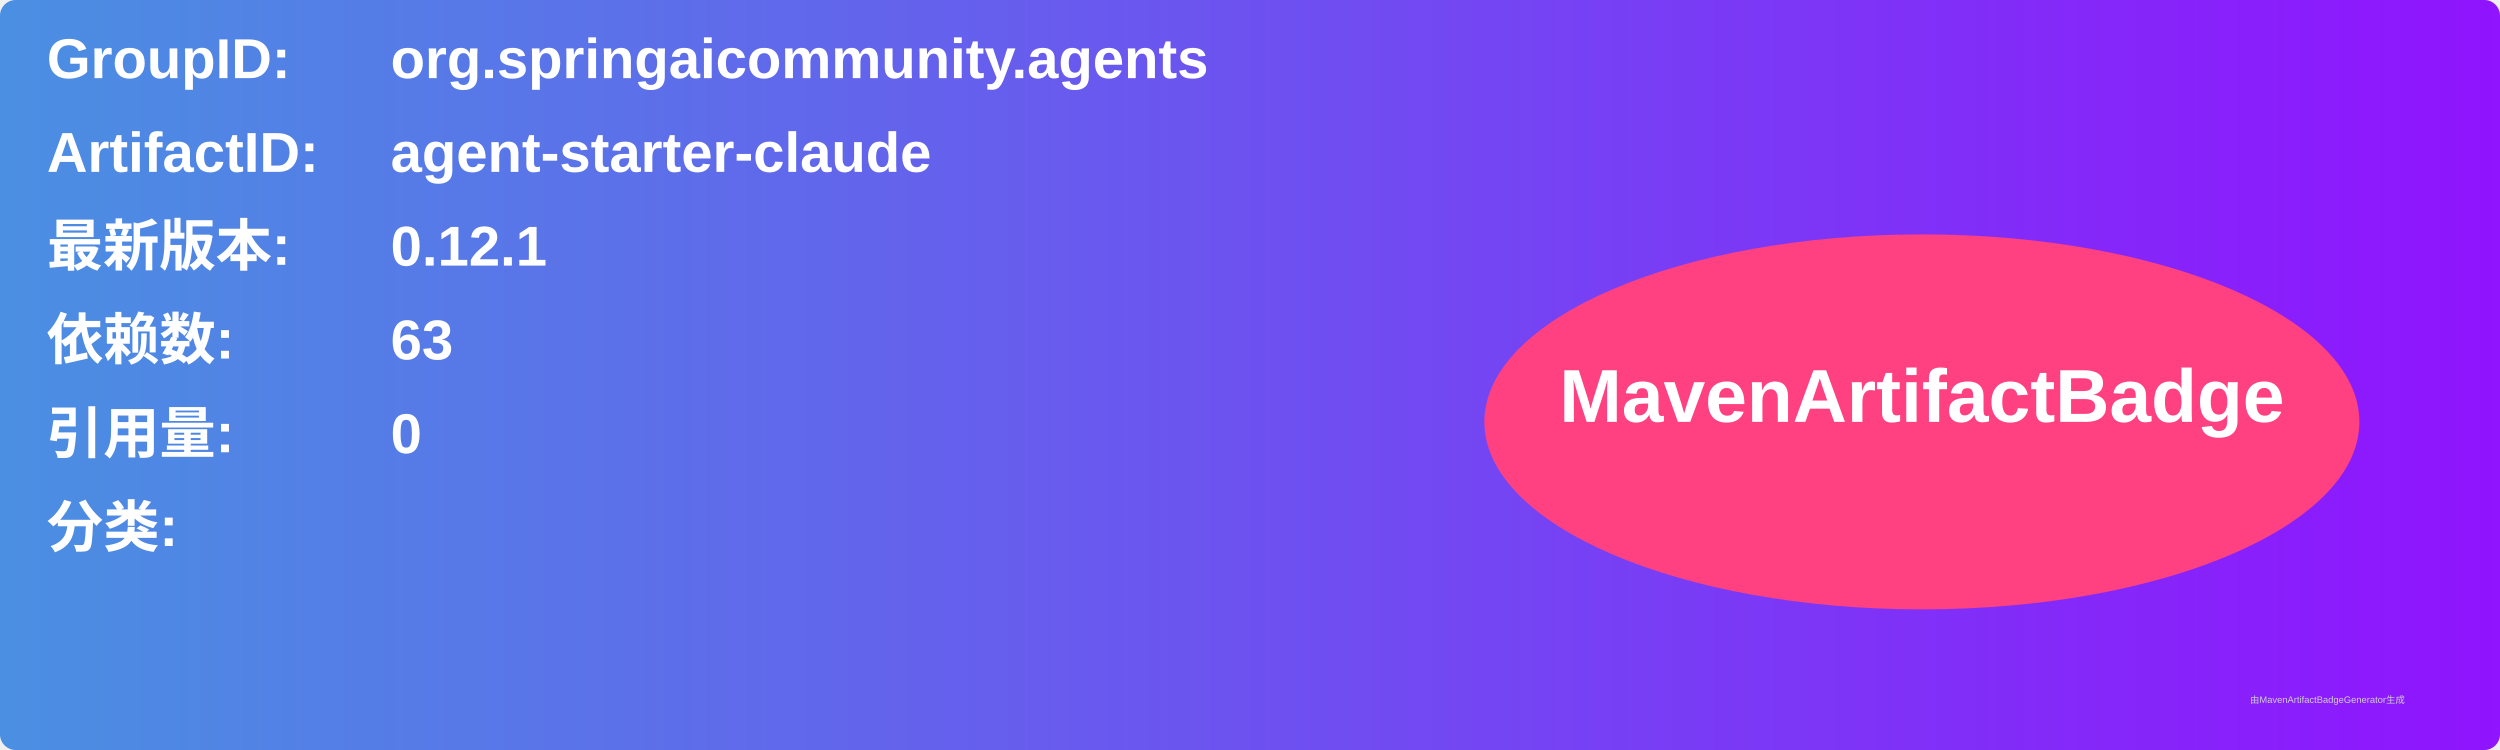
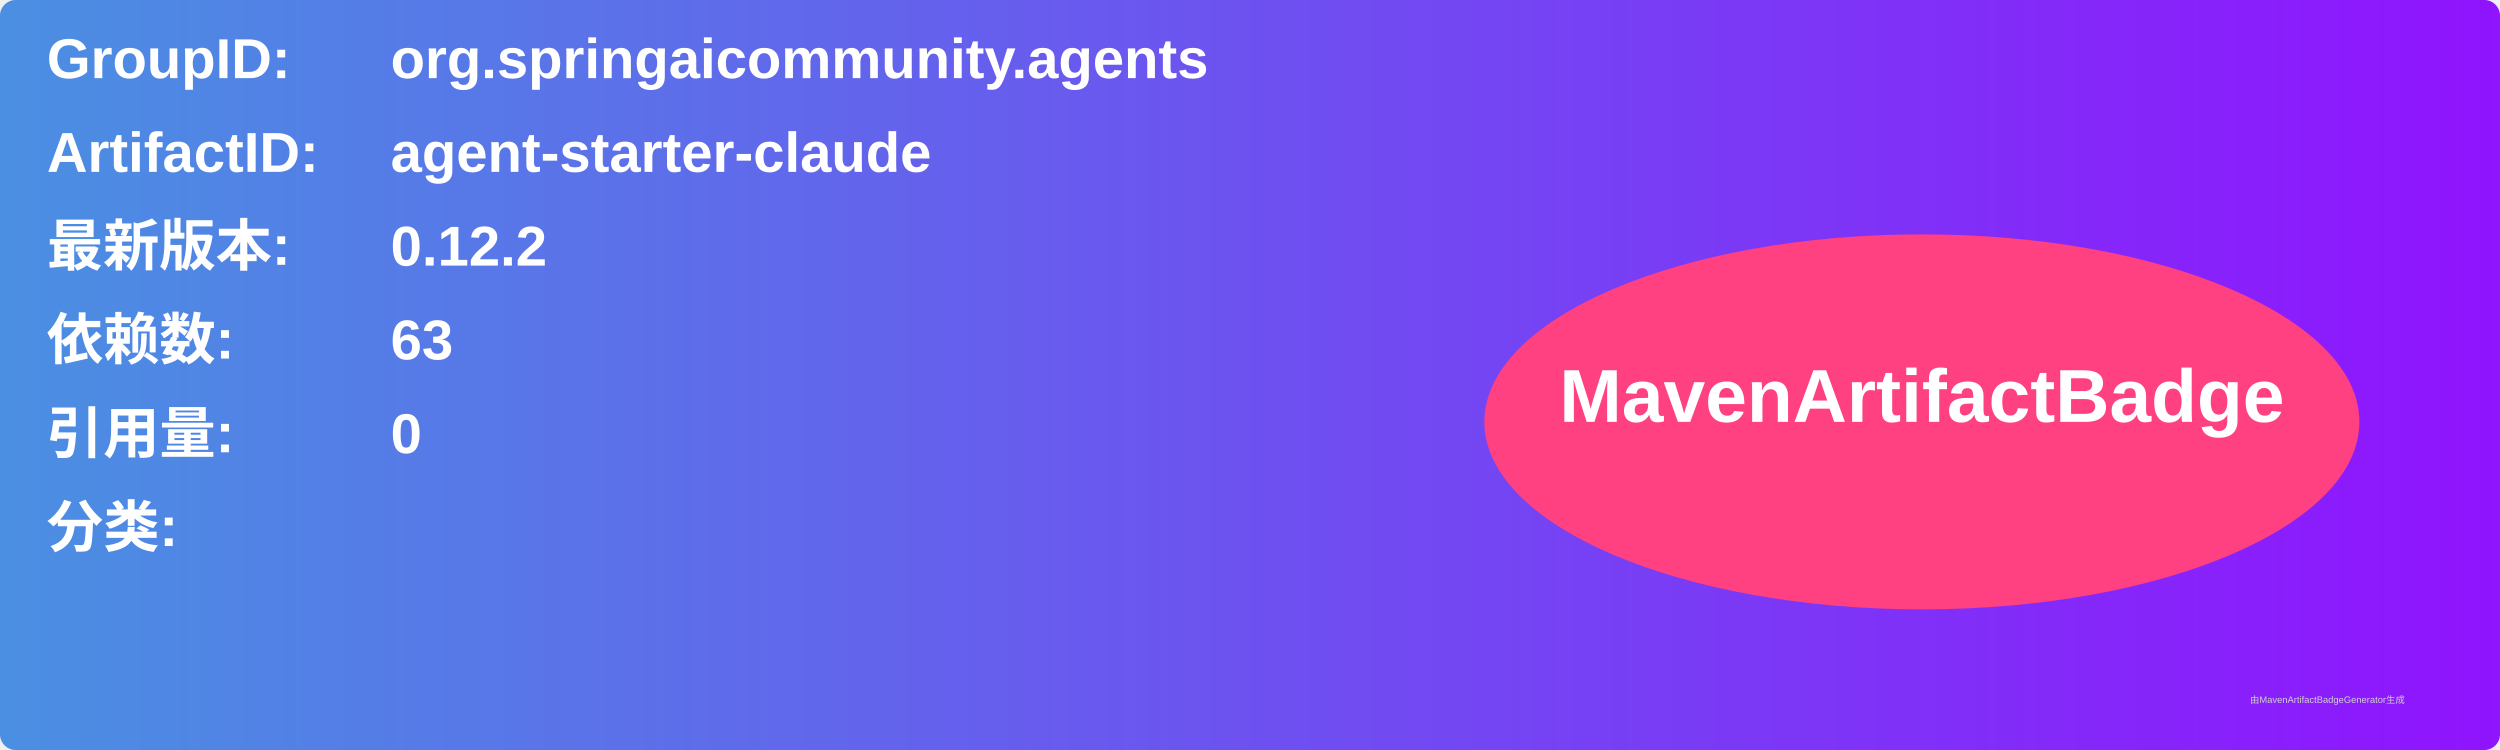
<svg xmlns="http://www.w3.org/2000/svg" width="800" height="240" viewBox="0 0 800 240">
  <linearGradient id="grad" x1="0%" y1="0%" x2="100%" y2="0%">
    <stop offset="0%" stop-color="#4a90e2" />
    <stop offset="100%" stop-color="#9013fe" />
  </linearGradient>
  <rect width="100%" height="100%" rx="5" ry="5" fill="url(#grad)" />
  <g transform="translate(15, 15)">
    <text x="0" y="10" font-family="Arial" font-size="18" fill="white" font-weight="bold" width="260">GroupID:</text>
    <text x="110" y="10" font-family="Arial" font-size="18" fill="white" font-weight="bold" width="460">org.springaicommunity.agents</text>
    <text x="0" y="40" font-family="Arial" font-size="18" fill="white" font-weight="bold" width="260">ArtifactID:</text>
    <text x="110" y="40" font-family="Arial" font-size="18" fill="white" font-weight="bold" width="460">agent-starter-claude</text>
    <text x="0" y="70" font-family="Arial" font-size="18" fill="white" font-weight="bold">最新版本:</text>
    <text x="110" y="70" font-family="Arial" font-size="18" fill="white" font-weight="bold">
-       <tspan font-weight="bold">0.12.1</tspan>
+       <tspan font-weight="bold">0.12.2</tspan>
    </text>
    <text x="0" y="100" font-family="Arial" font-size="18" fill="white" font-weight="bold">依赖数: </text>
    <text x="110" y="100" font-family="Arial" font-size="18" fill="white">
      <tspan font-weight="bold">63</tspan>
    </text>
    <text x="0" y="130" font-family="Arial" font-size="18" fill="white" font-weight="bold">引用量: </text>
    <text x="110" y="130" font-family="Arial" font-size="18" fill="white">
      <tspan font-weight="bold">0</tspan>
    </text>
    <text x="0" y="160" font-family="Arial" font-size="18" fill="white" font-weight="bold">分类:</text>
    <text x="10" y="190" font-family="Arial" font-size="10" fill="white">
      <tspan font-weight="bold" />
    </text>
    <ellipse cx="600" cy="120" rx="140" ry="60" fill="#ff4081" />
    <text x="600" y="120" text-anchor="middle" font-family="Arial" font-size="24" fill="white" font-weight="bold">MavenArtifactBadge</text>
  </g>
  <text x="720" y="225" font-family="Arial" font-size="3" fill="#d0d0d0">由MavenArtifactBadgeGenerator生成</text>
</svg>
